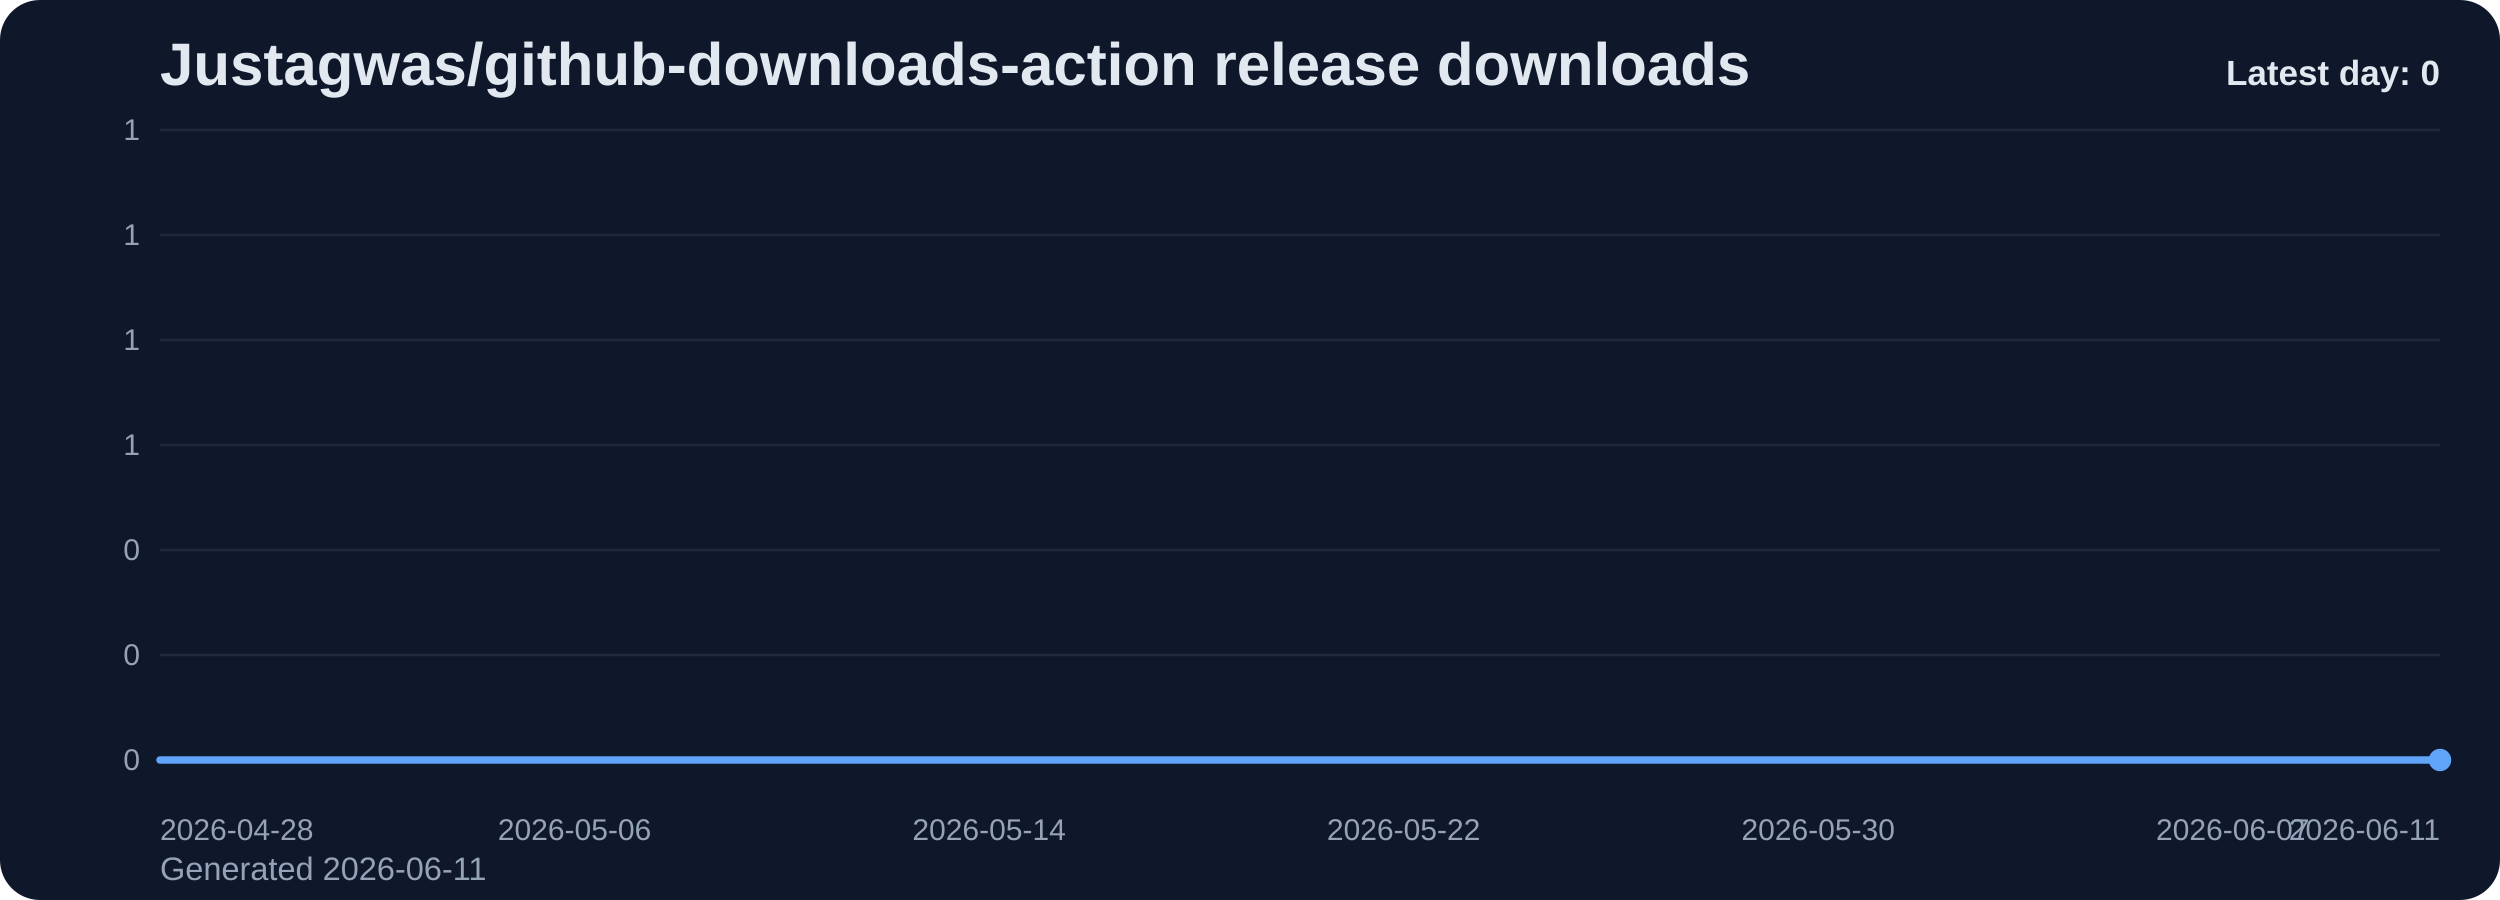
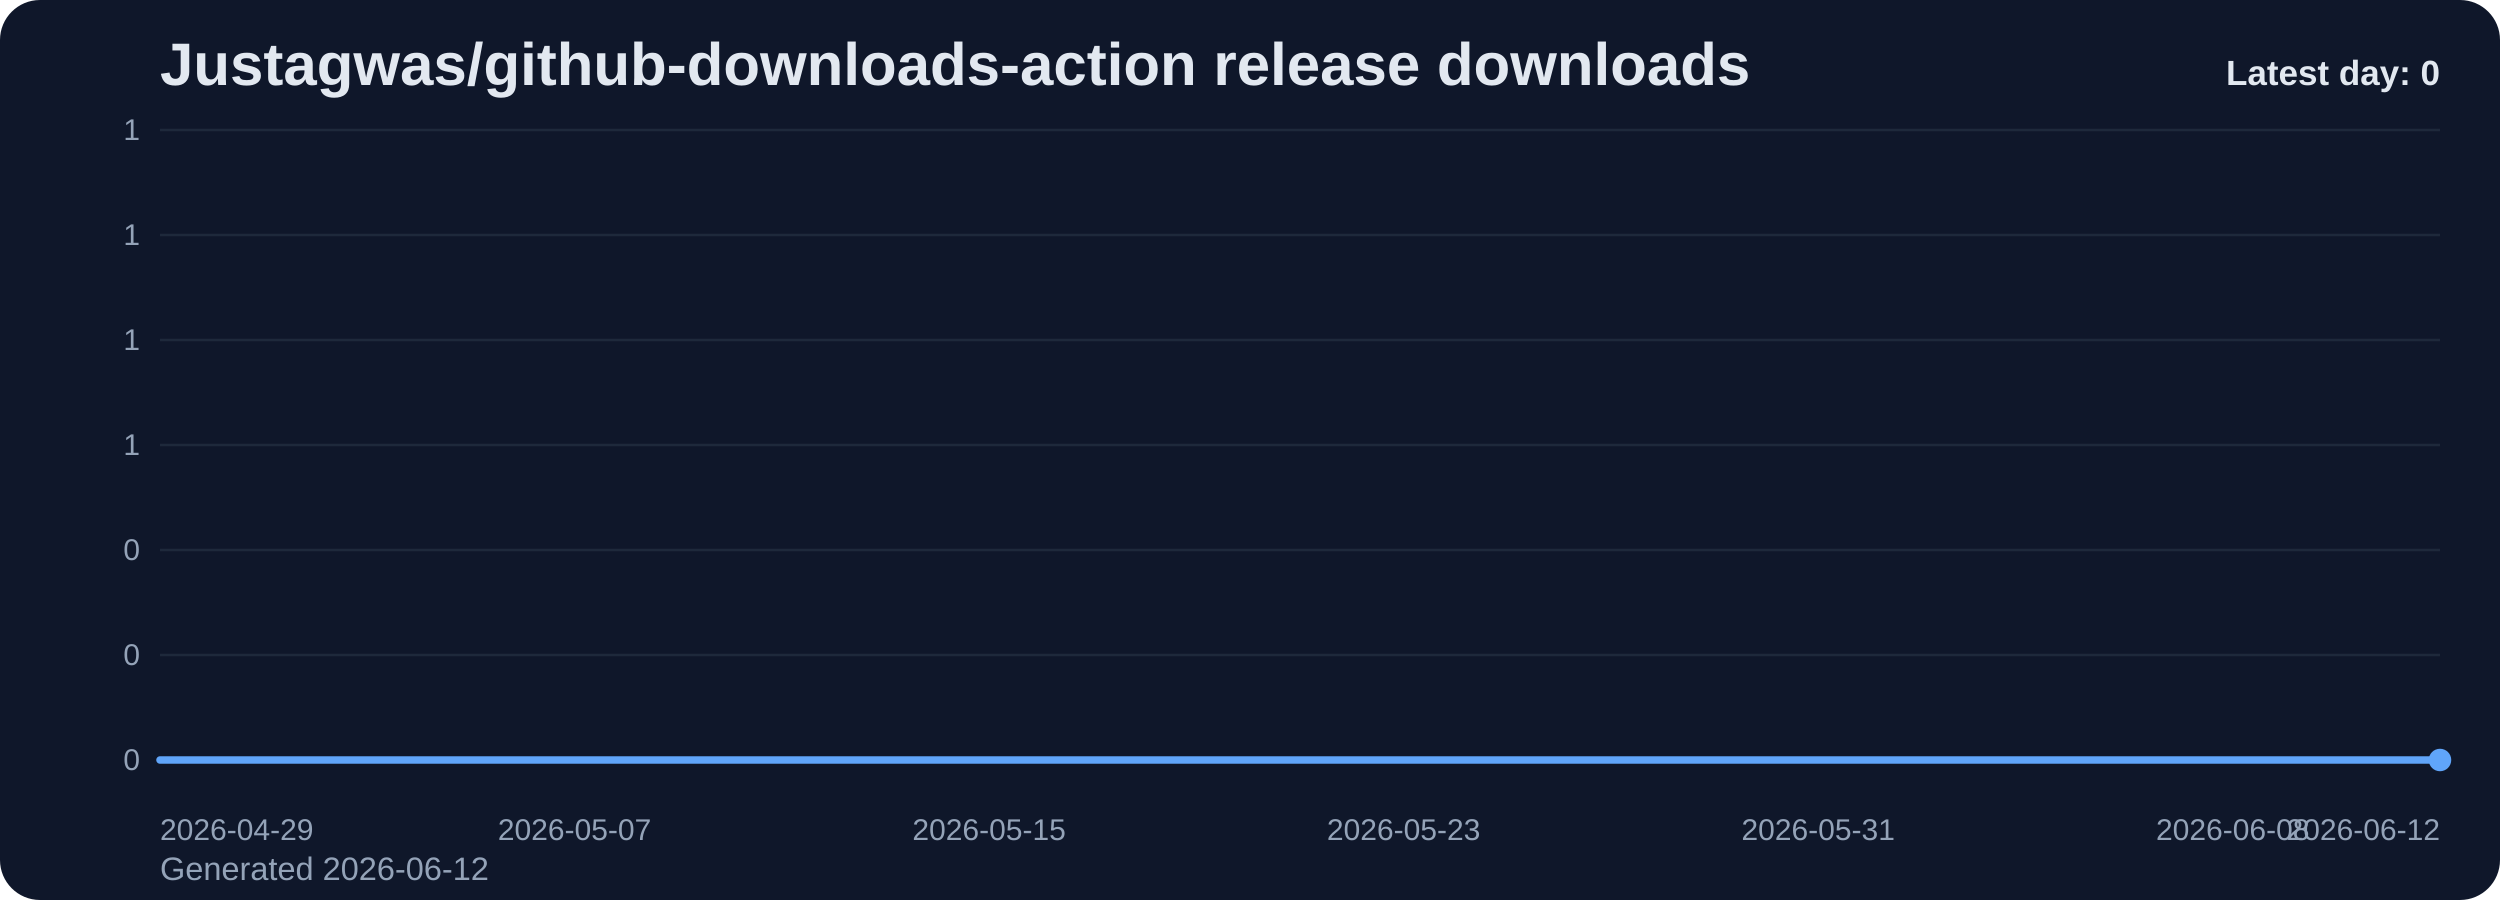
<svg xmlns="http://www.w3.org/2000/svg" viewBox="0 0 1000 360" role="img" aria-label="Justagwas/github-downloads-action release downloads chart">
  <defs>
    <linearGradient id="fill-daily-slate" x1="0" y1="0" x2="0" y2="1">
      <stop offset="0%" stop-color="#60a5fa" stop-opacity="0.32" />
      <stop offset="100%" stop-color="#60a5fa" stop-opacity="0.05" />
    </linearGradient>
    <style>
      .bg { fill: #0f172a; }
      .title { font: 700 24px Arial, sans-serif; fill: #e2e8f0; }
      .sub { font: 400 13px Arial, sans-serif; fill: #94a3b8; }
      .grid { stroke: #1e293b; stroke-width: 1; }
      .axis { font: 400 12px Arial, sans-serif; fill: #94a3b8; }
      .line { fill: none; stroke: #60a5fa; stroke-width: 3; stroke-linecap: round; stroke-linejoin: round; }
      .dot { fill: #60a5fa; }
      .value { font: 600 11px Arial, sans-serif; fill: #cbd5e1; }
      .latest { font: 700 14px Arial, sans-serif; fill: #e2e8f0; }
    </style>
  </defs>
  <rect class="bg" x="0" y="0" width="1000" height="360" rx="16" />
  <text class="title" x="64" y="34">Justagwas/github-downloads-action release downloads</text>
-   <text class="sub" x="64" y="352">Generated 2026-06-11</text>
+   <text class="sub" x="64" y="352">Generated 2026-06-12</text>
  <line x1="64" y1="52.00" x2="976" y2="52.00" class="grid" />
  <text x="56" y="56.00" text-anchor="end" class="axis">1</text>
  <line x1="64" y1="94.00" x2="976" y2="94.00" class="grid" />
  <text x="56" y="98.00" text-anchor="end" class="axis">1</text>
  <line x1="64" y1="136.00" x2="976" y2="136.00" class="grid" />
  <text x="56" y="140.00" text-anchor="end" class="axis">1</text>
  <line x1="64" y1="178.00" x2="976" y2="178.00" class="grid" />
  <text x="56" y="182.00" text-anchor="end" class="axis">1</text>
  <line x1="64" y1="220.00" x2="976" y2="220.00" class="grid" />
  <text x="56" y="224.00" text-anchor="end" class="axis">0</text>
  <line x1="64" y1="262.00" x2="976" y2="262.00" class="grid" />
  <text x="56" y="266.00" text-anchor="end" class="axis">0</text>
  <line x1="64" y1="304.00" x2="976" y2="304.00" class="grid" />
  <text x="56" y="308.00" text-anchor="end" class="axis">0</text>
  <path d="M 64.00 304 L 64.00 304.00 L 84.73 304.00 L 105.45 304.00 L 126.18 304.00 L 146.91 304.00 L 167.64 304.00 L 188.36 304.00 L 209.09 304.00 L 229.82 304.00 L 250.55 304.00 L 271.27 304.00 L 292.00 304.00 L 312.73 304.00 L 333.45 304.00 L 354.18 304.00 L 374.91 304.00 L 395.64 304.00 L 416.36 304.00 L 437.09 304.00 L 457.82 304.00 L 478.55 304.00 L 499.27 304.00 L 520.00 304.00 L 540.73 304.00 L 561.45 304.00 L 582.18 304.00 L 602.91 304.00 L 623.64 304.00 L 644.36 304.00 L 665.09 304.00 L 685.82 304.00 L 706.55 304.00 L 727.27 304.00 L 748.00 304.00 L 768.73 304.00 L 789.45 304.00 L 810.18 304.00 L 830.91 304.00 L 851.64 304.00 L 872.36 304.00 L 893.09 304.00 L 913.82 304.00 L 934.55 304.00 L 955.27 304.00 L 976.00 304.00 L 976.00 304 Z" fill="url(#fill-daily-slate)" />
  <polyline class="line" points="64.00,304.00 84.73,304.00 105.45,304.00 126.18,304.00 146.91,304.00 167.64,304.00 188.36,304.00 209.09,304.00 229.82,304.00 250.55,304.00 271.27,304.00 292.00,304.00 312.73,304.00 333.45,304.00 354.18,304.00 374.91,304.00 395.64,304.00 416.36,304.00 437.09,304.00 457.82,304.00 478.55,304.00 499.27,304.00 520.00,304.00 540.73,304.00 561.45,304.00 582.18,304.00 602.91,304.00 623.64,304.00 644.36,304.00 665.09,304.00 685.82,304.00 706.55,304.00 727.27,304.00 748.00,304.00 768.73,304.00 789.45,304.00 810.18,304.00 830.91,304.00 851.64,304.00 872.36,304.00 893.09,304.00 913.82,304.00 934.55,304.00 955.27,304.00 976.00,304.00" />
  <circle class="dot" cx="976.00" cy="304.00" r="4.5" />
-   <text class="axis" x="64.00" y="336" text-anchor="start">2026-04-28</text>
-   <text class="axis" x="229.82" y="336" text-anchor="middle">2026-05-06</text>
-   <text class="axis" x="395.64" y="336" text-anchor="middle">2026-05-14</text>
-   <text class="axis" x="561.45" y="336" text-anchor="middle">2026-05-22</text>
-   <text class="axis" x="727.27" y="336" text-anchor="middle">2026-05-30</text>
-   <text class="axis" x="893.09" y="336" text-anchor="middle">2026-06-07</text>
-   <text class="axis" x="976.00" y="336" text-anchor="end">2026-06-11</text>
+   <text class="axis" x="64.00" y="336" text-anchor="start">2026-04-29</text>
+   <text class="axis" x="229.82" y="336" text-anchor="middle">2026-05-07</text>
+   <text class="axis" x="395.64" y="336" text-anchor="middle">2026-05-15</text>
+   <text class="axis" x="561.45" y="336" text-anchor="middle">2026-05-23</text>
+   <text class="axis" x="727.27" y="336" text-anchor="middle">2026-05-31</text>
+   <text class="axis" x="893.09" y="336" text-anchor="middle">2026-06-08</text>
+   <text class="axis" x="976.00" y="336" text-anchor="end">2026-06-12</text>
  <text class="latest" x="976" y="34" text-anchor="end">Latest day: 0</text>
</svg>
